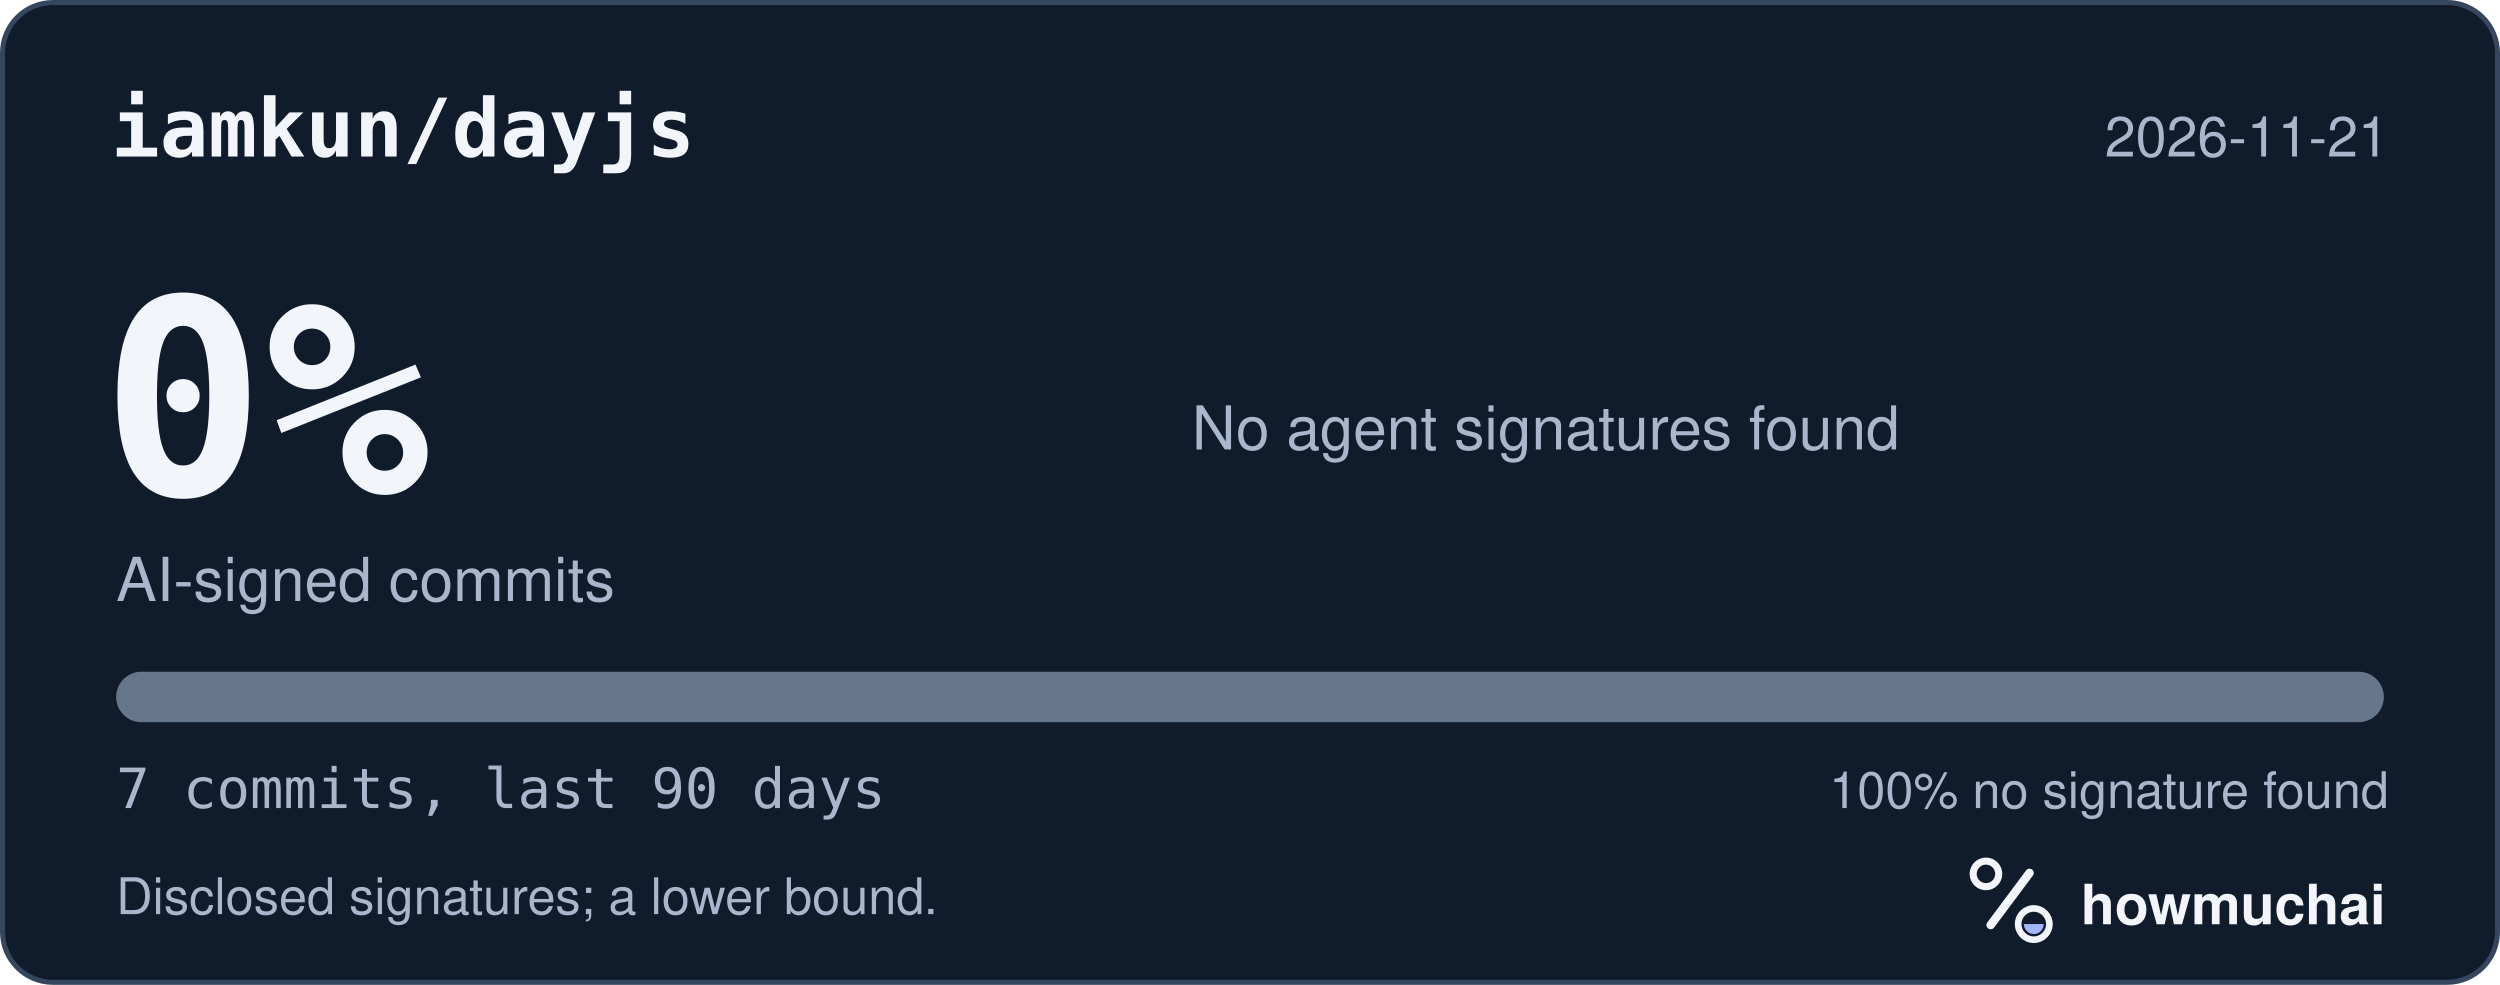
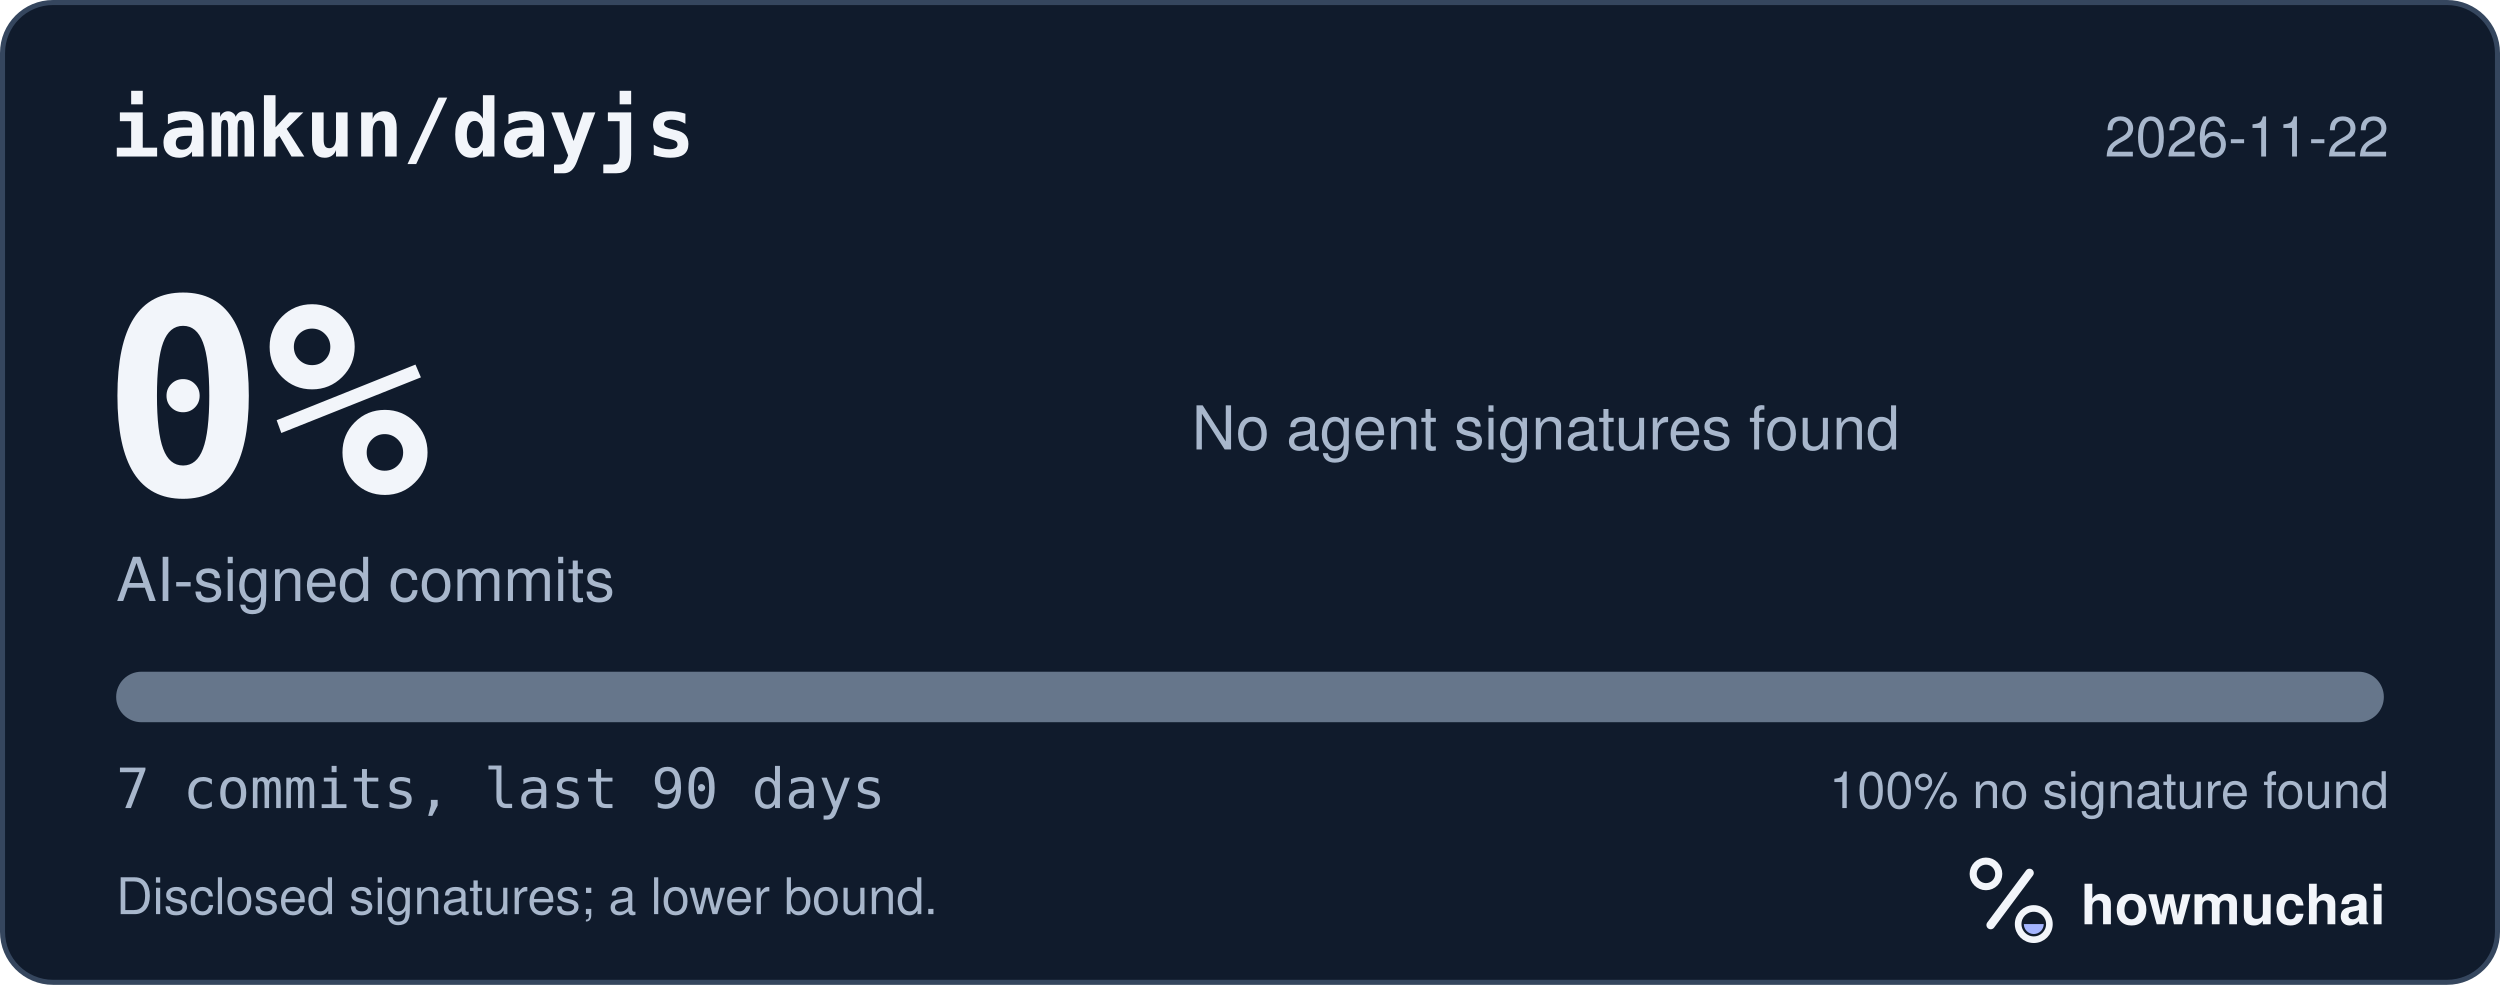
<svg xmlns="http://www.w3.org/2000/svg" width="495" height="195" viewBox="0 0 495 195" role="img" aria-labelledby="hm-t hm-d">
  <rect x="0.5" y="0.5" width="494" height="194" rx="10" fill="#101B2C" stroke="#35465E" />
  <text x="22" y="31" fill="#F2F5FA" font-family="ui-monospace, SF Mono, Menlo, Consolas, IBM Plex Mono, monospace" font-size="16" font-weight="600">iamkun/dayjs</text>
-   <text x="473" y="31" fill="#A8B7CC" font-family="-apple-system, BlinkMacSystemFont, Segoe UI, Helvetica, Arial, Fira Sans, sans-serif" font-size="11" text-anchor="end">2026-11-21</text>
+   <text x="473" y="31" fill="#A8B7CC" font-family="-apple-system, BlinkMacSystemFont, Segoe UI, Helvetica, Arial, Fira Sans, sans-serif" font-size="11" text-anchor="end">2026-11-22</text>
  <text x="20" y="98" fill="#F2F5FA" font-family="ui-monospace, SF Mono, Menlo, Consolas, IBM Plex Mono, monospace" font-size="54" font-weight="700">0%</text>
  <text x="23" y="119" fill="#A8B7CC" font-family="-apple-system, BlinkMacSystemFont, Segoe UI, Helvetica, Arial, Fira Sans, sans-serif" font-size="12">AI-signed commits</text>
  <text x="236" y="89" fill="#A8B7CC" font-family="-apple-system, BlinkMacSystemFont, Segoe UI, Helvetica, Arial, Fira Sans, sans-serif" font-size="12">No agent signatures found</text>
  <defs>
    <clipPath id="hm-bar">
      <rect x="23" y="133" width="449" height="10" rx="5" />
    </clipPath>
  </defs>
  <rect x="23" y="133" width="449" height="10" rx="5" fill="#66768B" />
  <g clip-path="url(#hm-bar)" />
  <text x="23" y="160" fill="#A8B7CC" font-family="ui-monospace, SF Mono, Menlo, Consolas, IBM Plex Mono, monospace" font-size="11">7 commits, last 90 days</text>
  <text x="473" y="160" fill="#A8B7CC" font-family="-apple-system, BlinkMacSystemFont, Segoe UI, Helvetica, Arial, Fira Sans, sans-serif" font-size="10" text-anchor="end">100% no signature found</text>
  <text x="23" y="181" fill="#A8B7CC" font-family="-apple-system, BlinkMacSystemFont, Segoe UI, Helvetica, Arial, Fira Sans, sans-serif" font-size="10">Disclosed signatures; a lower bound.</text>
  <g transform="translate(386 166) scale(0.046875)">
    <circle cx="154" cy="150" r="54" fill="none" stroke="#F2F5FA" stroke-width="30" />
    <path d="M174 366 338 146" fill="none" stroke="#F2F5FA" stroke-width="36" stroke-linecap="round" />
    <circle cx="356" cy="362" r="66" fill="none" stroke="#F2F5FA" stroke-width="28" />
    <path d="M314 362a42 42 0 0 0 84 0Z" fill="#A4B5FF" />
  </g>
  <text x="412" y="183" fill="#F2F5FA" font-family="-apple-system, BlinkMacSystemFont, Segoe UI, Helvetica, Arial, Fira Sans, sans-serif" font-size="11" font-weight="650">howmuchai</text>
</svg>
